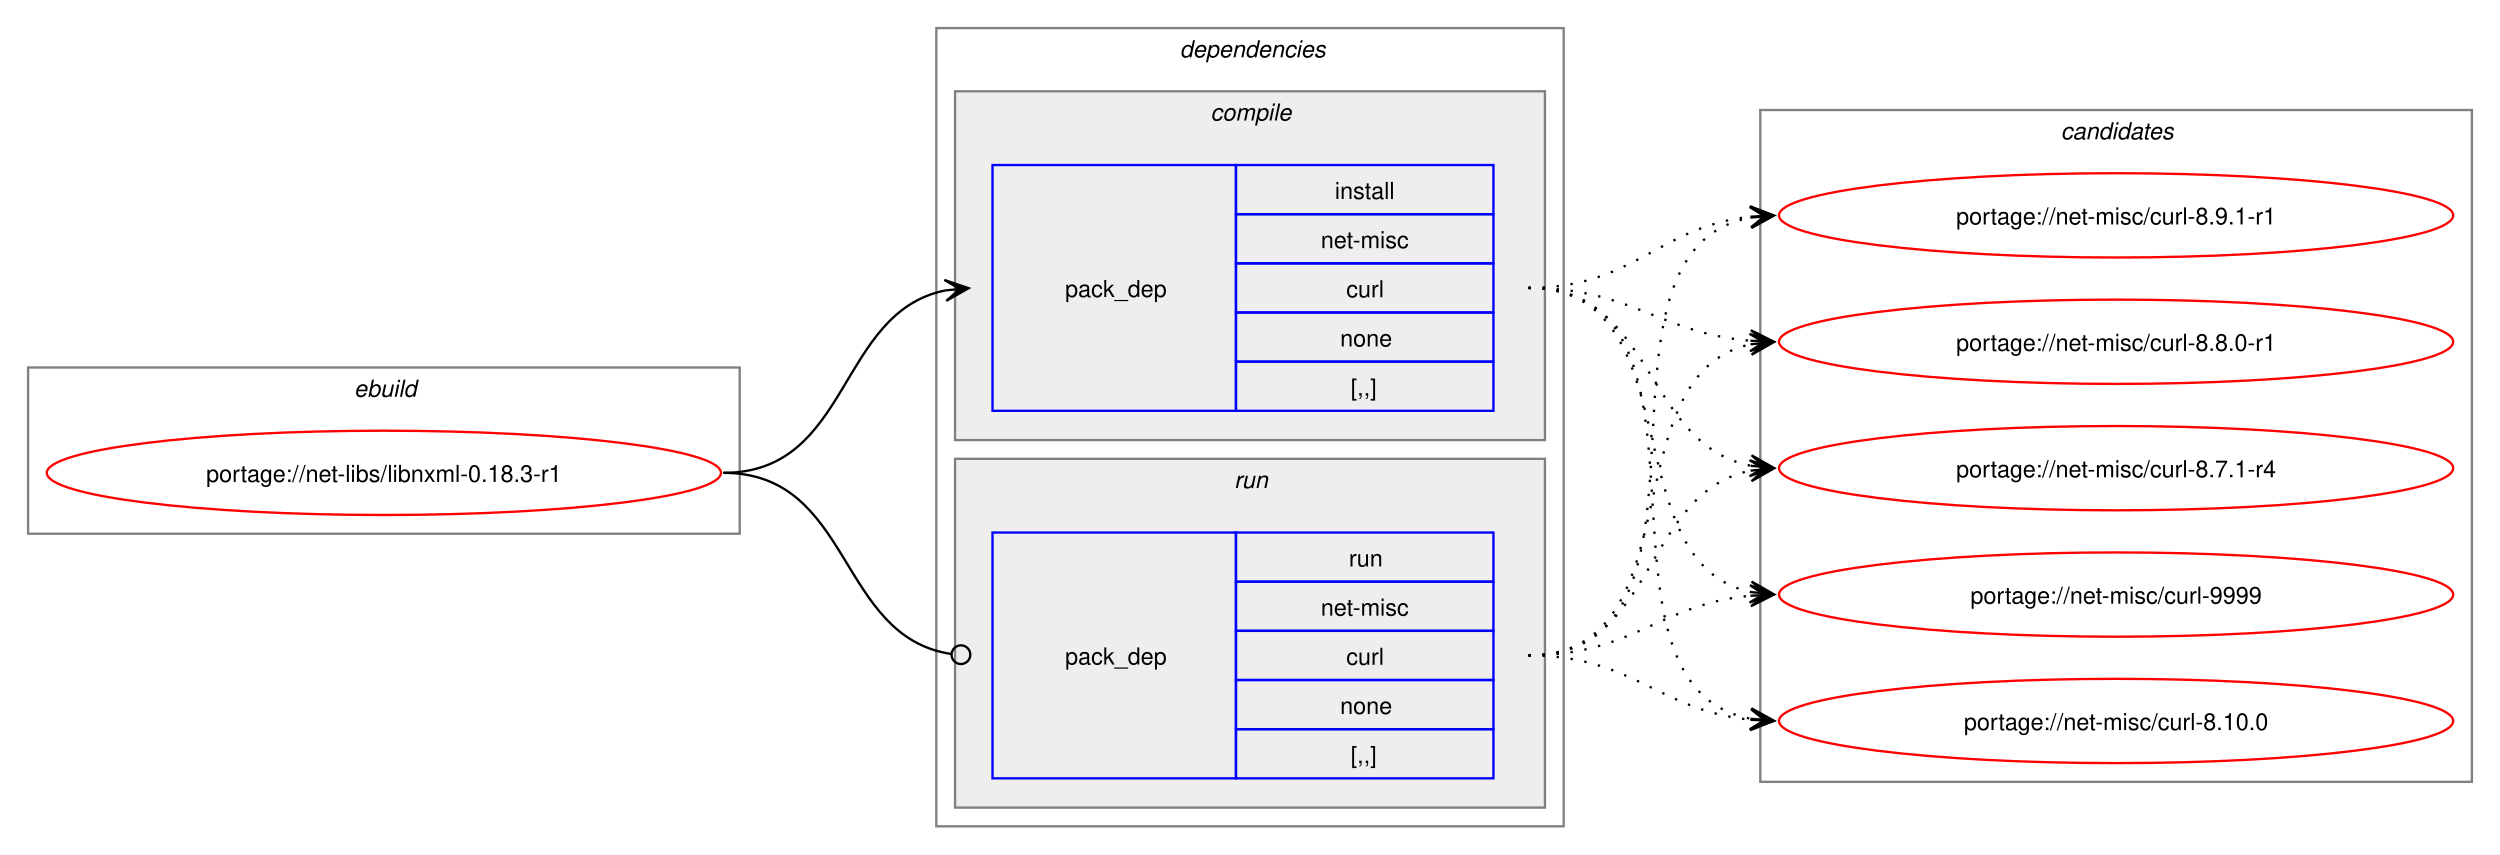
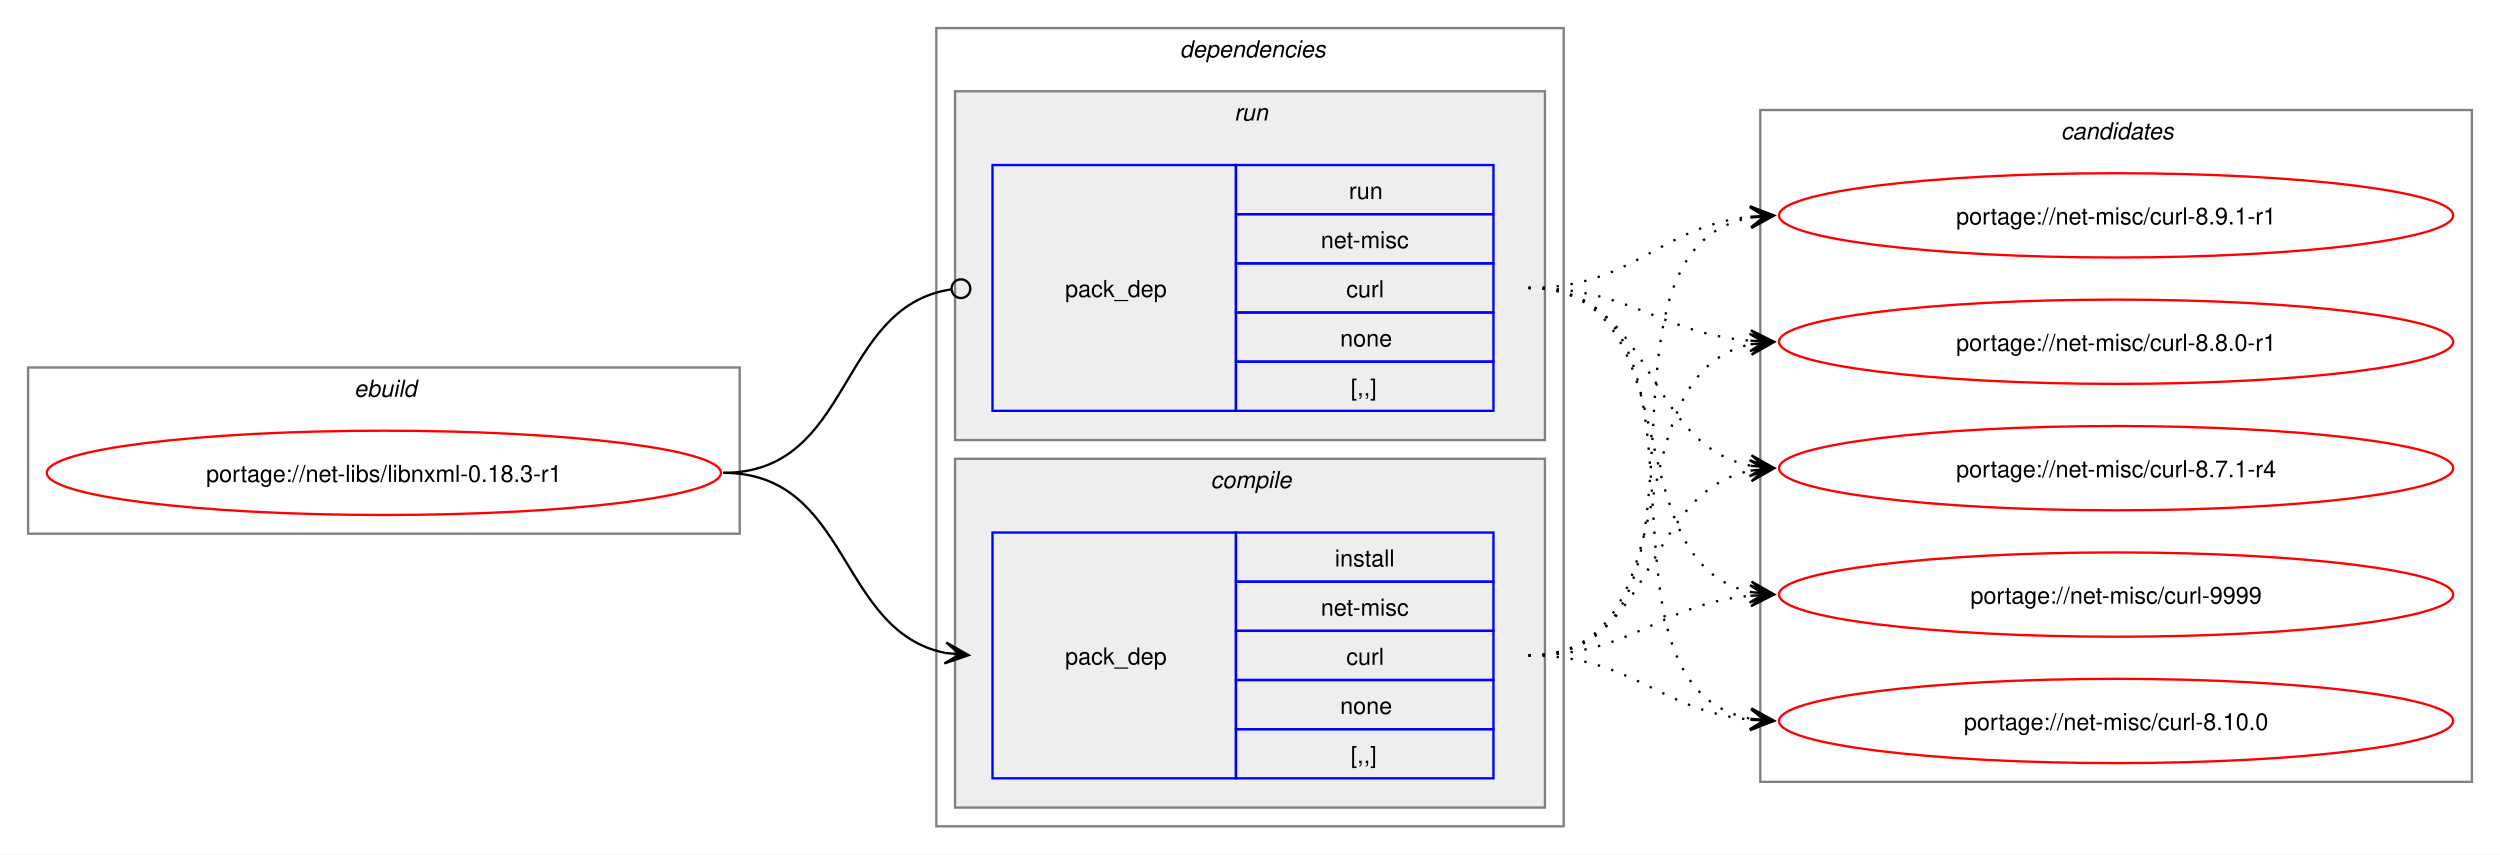
<svg xmlns="http://www.w3.org/2000/svg" xmlns:xlink="http://www.w3.org/1999/xlink" width="1068pt" height="365pt" viewBox="0.00 0.00 1068.00 365.00">
  <g id="graph0" class="graph" transform="scale(1 1) rotate(0) translate(4 361)">
    <polygon fill="white" stroke="none" points="-4,4 -4,-361 1064,-361 1064,4 -4,4" />
    <g id="clust1" class="cluster">
      <polygon fill="none" stroke="gray" points="8,-133 8,-204 312,-204 312,-133 8,-133" />
      <text text-anchor="start" x="147.25" y="-191.5" font-family="Helvetica,sans-Serif" font-style="italic" font-size="10.00">ebuild</text>
    </g>
    <g id="clust2" class="cluster">
      <polygon fill="none" stroke="gray" points="396,-8 396,-349 664,-349 664,-8 396,-8" />
      <text text-anchor="start" x="500" y="-336.5" font-family="Helvetica,sans-Serif" font-style="italic" font-size="10.00">dependencies</text>
    </g>
+     <g id="clust6" class="cluster">
+       <polygon fill="#eeeeee" stroke="gray" points="404,-173 404,-322 656,-322 656,-173 404,-173" />
+       <text text-anchor="start" x="523.25" y="-309.5" font-family="Helvetica,sans-Serif" font-style="italic" font-size="10.00">run</text>
+     </g>
    <g id="clust3" class="cluster">
-       <polygon fill="#eeeeee" stroke="gray" points="404,-173 404,-322 656,-322 656,-173 404,-173" />
-       <text text-anchor="start" x="513.12" y="-309.5" font-family="Helvetica,sans-Serif" font-style="italic" font-size="10.00">compile</text>
-     </g>
-     <g id="clust6" class="cluster">
      <polygon fill="#eeeeee" stroke="gray" points="404,-16 404,-165 656,-165 656,-16 404,-16" />
-       <text text-anchor="start" x="523.25" y="-152.5" font-family="Helvetica,sans-Serif" font-style="italic" font-size="10.00">run</text>
+       <text text-anchor="start" x="513.12" y="-152.5" font-family="Helvetica,sans-Serif" font-style="italic" font-size="10.00">compile</text>
    </g>
    <g id="clust8" class="cluster">
      <polygon fill="none" stroke="gray" points="748,-27 748,-314 1052,-314 1052,-27 748,-27" />
      <text text-anchor="start" x="876.38" y="-301.5" font-family="Helvetica,sans-Serif" font-style="italic" font-size="10.00">candidates</text>
    </g>
    <g id="node1" class="node">
      <g id="a_node1">
        <a xlink:href="../net-libs/libnxml-0.18.3-r1.svg" xlink:title="portage://net-libs/libnxml-0.18.3-r1">
          <ellipse fill="none" stroke="red" cx="160" cy="-159" rx="144" ry="18" />
          <text text-anchor="middle" x="160" y="-155.12" font-family="Helvetica,sans-Serif" font-size="10.00">portage://net-libs/libnxml-0.18.3-r1</text>
        </a>
      </g>
    </g>
    <g id="node2" class="node">
+       <polygon fill="none" stroke="blue" points="420,-28.5 420,-133.5 524,-133.5 524,-28.5 420,-28.5" />
+       <text text-anchor="start" x="451" y="-77.12" font-family="Helvetica,sans-Serif" font-size="10.00">pack_dep</text>
+       <polygon fill="none" stroke="blue" points="524,-112.5 524,-133.5 634,-133.5 634,-112.5 524,-112.5" />
+       <text text-anchor="start" x="566.25" y="-119" font-family="Helvetica,sans-Serif" font-size="10.00">install</text>
+       <polygon fill="none" stroke="blue" points="524,-91.5 524,-112.5 634,-112.5 634,-91.5 524,-91.5" />
+       <text text-anchor="start" x="560.25" y="-98" font-family="Helvetica,sans-Serif" font-size="10.00">net-misc</text>
+       <polygon fill="none" stroke="blue" points="524,-70.5 524,-91.5 634,-91.5 634,-70.5 524,-70.5" />
+       <text text-anchor="start" x="571.12" y="-77" font-family="Helvetica,sans-Serif" font-size="10.00">curl</text>
+       <polygon fill="none" stroke="blue" points="524,-49.5 524,-70.5 634,-70.5 634,-49.5 524,-49.5" />
+       <text text-anchor="start" x="568.5" y="-56" font-family="Helvetica,sans-Serif" font-size="10.00">none</text>
+       <polygon fill="none" stroke="blue" points="524,-28.5 524,-49.5 634,-49.5 634,-28.5 524,-28.5" />
+       <text text-anchor="start" x="573" y="-35" font-family="Helvetica,sans-Serif" font-size="10.00">[,,]</text>
+     </g>
+     <g id="edge1" class="edge">
+       <path fill="none" stroke="black" d="M305,-159C359.49,-159 353.69,-91.3 399.93,-82.04" />
+       <polygon fill="black" stroke="black" points="409.79,-81.11 400.25,-86.53 406.02,-81.47 399.83,-82.05 399.83,-82.05 399.83,-82.05 406.02,-81.47 399.41,-77.57 409.79,-81.11" />
+     </g>
+     <g id="node3" class="node">
      <polygon fill="none" stroke="blue" points="420,-185.5 420,-290.5 524,-290.5 524,-185.5 420,-185.5" />
      <text text-anchor="start" x="451" y="-234.12" font-family="Helvetica,sans-Serif" font-size="10.00">pack_dep</text>
      <polygon fill="none" stroke="blue" points="524,-269.5 524,-290.5 634,-290.5 634,-269.5 524,-269.5" />
-       <text text-anchor="start" x="566.25" y="-276" font-family="Helvetica,sans-Serif" font-size="10.00">install</text>
+       <text text-anchor="start" x="572.25" y="-276" font-family="Helvetica,sans-Serif" font-size="10.00">run</text>
      <polygon fill="none" stroke="blue" points="524,-248.5 524,-269.5 634,-269.5 634,-248.5 524,-248.5" />
      <text text-anchor="start" x="560.25" y="-255" font-family="Helvetica,sans-Serif" font-size="10.00">net-misc</text>
      <polygon fill="none" stroke="blue" points="524,-227.5 524,-248.5 634,-248.5 634,-227.5 524,-227.5" />
      <text text-anchor="start" x="571.12" y="-234" font-family="Helvetica,sans-Serif" font-size="10.00">curl</text>
      <polygon fill="none" stroke="blue" points="524,-206.5 524,-227.5 634,-227.5 634,-206.5 524,-206.5" />
      <text text-anchor="start" x="568.5" y="-213" font-family="Helvetica,sans-Serif" font-size="10.00">none</text>
      <polygon fill="none" stroke="blue" points="524,-185.5 524,-206.5 634,-206.5 634,-185.5 524,-185.5" />
      <text text-anchor="start" x="573" y="-192" font-family="Helvetica,sans-Serif" font-size="10.00">[,,]</text>
    </g>
-     <g id="edge1" class="edge">
-       <path fill="none" stroke="black" d="M305,-159C359.74,-159 353.49,-227.57 399.89,-236.94" />
-       <polygon fill="black" stroke="black" points="409.79,-237.88 399.41,-241.42 406.02,-237.53 399.83,-236.94 399.83,-236.94 399.83,-236.94 406.02,-237.53 400.26,-232.46 409.79,-237.88" />
-     </g>
-     <g id="node3" class="node">
-       <polygon fill="none" stroke="blue" points="420,-28.5 420,-133.5 524,-133.5 524,-28.5 420,-28.5" />
-       <text text-anchor="start" x="451" y="-77.12" font-family="Helvetica,sans-Serif" font-size="10.00">pack_dep</text>
-       <polygon fill="none" stroke="blue" points="524,-112.5 524,-133.5 634,-133.5 634,-112.5 524,-112.5" />
-       <text text-anchor="start" x="572.25" y="-119" font-family="Helvetica,sans-Serif" font-size="10.00">run</text>
-       <polygon fill="none" stroke="blue" points="524,-91.5 524,-112.5 634,-112.5 634,-91.5 524,-91.5" />
-       <text text-anchor="start" x="560.25" y="-98" font-family="Helvetica,sans-Serif" font-size="10.00">net-misc</text>
-       <polygon fill="none" stroke="blue" points="524,-70.5 524,-91.5 634,-91.5 634,-70.5 524,-70.5" />
-       <text text-anchor="start" x="571.12" y="-77" font-family="Helvetica,sans-Serif" font-size="10.00">curl</text>
-       <polygon fill="none" stroke="blue" points="524,-49.5 524,-70.5 634,-70.5 634,-49.5 524,-49.5" />
-       <text text-anchor="start" x="568.5" y="-56" font-family="Helvetica,sans-Serif" font-size="10.00">none</text>
-       <polygon fill="none" stroke="blue" points="524,-28.5 524,-49.5 634,-49.5 634,-28.5 524,-28.5" />
-       <text text-anchor="start" x="573" y="-35" font-family="Helvetica,sans-Serif" font-size="10.00">[,,]</text>
-     </g>
    <g id="edge2" class="edge">
-       <path fill="none" stroke="black" d="M305,-159C360.41,-159 353.47,-89.01 402.31,-81.63" />
-       <ellipse fill="none" stroke="black" cx="406.51" cy="-81.32" rx="4" ry="4" />
+       <path fill="none" stroke="black" d="M305,-159C360.66,-159 353.26,-229.89 402.27,-237.36" />
+       <ellipse fill="none" stroke="black" cx="406.51" cy="-237.67" rx="4" ry="4" />
    </g>
    <g id="node4" class="node">
      <g id="a_node4">
        <a xlink:href="../net-misc/curl-9999.svg" xlink:title="portage://net-misc/curl-9999">
          <ellipse fill="none" stroke="red" cx="900" cy="-107" rx="144" ry="18" />
          <text text-anchor="middle" x="900" y="-103.12" font-family="Helvetica,sans-Serif" font-size="10.00">portage://net-misc/curl-9999</text>
        </a>
      </g>
    </g>
    <g id="edge3" class="edge">
-       <path fill="none" stroke="black" stroke-dasharray="1,5" d="M649,-238C719.95,-238 684.39,-120.45 744.11,-108.05" />
-       <polygon fill="black" stroke="black" points="753.79,-107.12 744.27,-112.56 750.02,-107.48 743.83,-108.08 743.83,-108.08 743.83,-108.08 750.02,-107.48 743.4,-103.6 753.79,-107.12" />
+       <path fill="none" stroke="black" stroke-dasharray="1,5" d="M649,-81C693.53,-81 704.75,-102.91 743.82,-106.5" />
+       <polygon fill="black" stroke="black" points="753.78,-106.95 743.59,-111 750,-106.78 743.79,-106.5 743.79,-106.5 743.79,-106.5 750,-106.78 743.99,-102.01 753.78,-106.95" />
    </g>
    <g id="node5" class="node">
      <g id="a_node5">
        <a xlink:href="../net-misc/curl-8.10.0.svg" xlink:title="portage://net-misc/curl-8.10.0">
          <ellipse fill="none" stroke="red" cx="900" cy="-53" rx="144" ry="18" />
          <text text-anchor="middle" x="900" y="-49.12" font-family="Helvetica,sans-Serif" font-size="10.00">portage://net-misc/curl-8.10.0</text>
        </a>
      </g>
    </g>
    <g id="edge4" class="edge">
-       <path fill="none" stroke="black" stroke-dasharray="1,5" d="M649,-238C739.88,-238 666.79,-67.86 744.21,-53.91" />
-       <polygon fill="black" stroke="black" points="753.79,-53.1 744.2,-58.43 750.02,-53.42 743.82,-53.94 743.82,-53.94 743.82,-53.94 750.02,-53.42 743.44,-49.46 753.79,-53.1" />
+       <path fill="none" stroke="black" stroke-dasharray="1,5" d="M649,-81C693.92,-81 704.69,-57.2 744.28,-53.49" />
+       <polygon fill="black" stroke="black" points="753.78,-53.06 744,-58 750.01,-53.23 743.79,-53.51 743.79,-53.51 743.79,-53.51 750.01,-53.23 743.59,-49.01 753.78,-53.06" />
    </g>
    <g id="node6" class="node">
      <g id="a_node6">
        <a xlink:href="../net-misc/curl-8.9.1-r1.svg" xlink:title="portage://net-misc/curl-8.9.1-r1">
          <ellipse fill="none" stroke="red" cx="900" cy="-269" rx="144" ry="18" />
          <text text-anchor="middle" x="900" y="-265.12" font-family="Helvetica,sans-Serif" font-size="10.00">portage://net-misc/curl-8.9.1-r1</text>
        </a>
      </g>
    </g>
    <g id="edge5" class="edge">
-       <path fill="none" stroke="black" stroke-dasharray="1,5" d="M649,-238C694.15,-238 704.4,-264.23 743.96,-268.44" />
-       <polygon fill="black" stroke="black" points="753.78,-268.94 743.57,-272.92 750.01,-268.74 743.8,-268.43 743.8,-268.43 743.8,-268.43 750.01,-268.74 744.03,-263.93 753.78,-268.94" />
+       <path fill="none" stroke="black" stroke-dasharray="1,5" d="M649,-81C740.99,-81 665.81,-253.89 744.09,-268.08" />
+       <polygon fill="black" stroke="black" points="753.79,-268.9 743.44,-272.54 750.02,-268.58 743.82,-268.05 743.82,-268.05 743.82,-268.05 750.02,-268.58 744.2,-263.57 753.79,-268.9" />
    </g>
    <g id="node7" class="node">
      <g id="a_node7">
        <a xlink:href="../net-misc/curl-8.8.0-r1.svg" xlink:title="portage://net-misc/curl-8.8.0-r1">
          <ellipse fill="none" stroke="red" cx="900" cy="-215" rx="144" ry="18" />
          <text text-anchor="middle" x="900" y="-211.12" font-family="Helvetica,sans-Serif" font-size="10.00">portage://net-misc/curl-8.8.0-r1</text>
        </a>
      </g>
    </g>
    <g id="edge6" class="edge">
-       <path fill="none" stroke="black" stroke-dasharray="1,5" d="M649,-238C693.25,-238 704.96,-218.62 743.87,-215.44" />
-       <polygon fill="black" stroke="black" points="753.78,-215.05 743.97,-219.94 750,-215.2 743.79,-215.44 743.79,-215.44 743.79,-215.44 750,-215.2 743.61,-210.95 753.78,-215.05" />
+       <path fill="none" stroke="black" stroke-dasharray="1,5" d="M649,-81C720.93,-81 683.56,-201.24 743.97,-213.92" />
+       <polygon fill="black" stroke="black" points="753.79,-214.88 743.4,-218.39 750.02,-214.51 743.83,-213.91 743.83,-213.91 743.83,-213.91 750.02,-214.51 744.27,-209.43 753.79,-214.88" />
    </g>
    <g id="node8" class="node">
      <g id="a_node8">
        <a xlink:href="../net-misc/curl-8.7.1-r4.svg" xlink:title="portage://net-misc/curl-8.7.1-r4">
          <ellipse fill="none" stroke="red" cx="900" cy="-161" rx="144" ry="18" />
          <text text-anchor="middle" x="900" y="-157.12" font-family="Helvetica,sans-Serif" font-size="10.00">portage://net-misc/curl-8.7.1-r4</text>
        </a>
      </g>
    </g>
    <g id="edge7" class="edge">
+       <path fill="none" stroke="black" stroke-dasharray="1,5" d="M649,-81C703.99,-81 697.29,-150.44 743.85,-159.93" />
+       <polygon fill="black" stroke="black" points="753.79,-160.88 743.4,-164.41 750.02,-160.52 743.83,-159.93 743.83,-159.93 743.83,-159.93 750.02,-160.52 744.26,-155.45 753.79,-160.88" />
+     </g>
+     <g id="edge8" class="edge">
+       <path fill="none" stroke="black" stroke-dasharray="1,5" d="M649,-238C719.95,-238 684.39,-120.45 744.11,-108.05" />
+       <polygon fill="black" stroke="black" points="753.79,-107.12 744.27,-112.56 750.02,-107.48 743.83,-108.08 743.83,-108.08 743.83,-108.08 750.02,-107.48 743.4,-103.6 753.79,-107.12" />
+     </g>
+     <g id="edge9" class="edge">
+       <path fill="none" stroke="black" stroke-dasharray="1,5" d="M649,-238C739.88,-238 666.79,-67.86 744.21,-53.91" />
+       <polygon fill="black" stroke="black" points="753.79,-53.1 744.2,-58.43 750.02,-53.42 743.82,-53.94 743.82,-53.94 743.82,-53.94 750.02,-53.42 743.44,-49.46 753.79,-53.1" />
+     </g>
+     <g id="edge10" class="edge">
+       <path fill="none" stroke="black" stroke-dasharray="1,5" d="M649,-238C694.15,-238 704.4,-264.23 743.96,-268.44" />
+       <polygon fill="black" stroke="black" points="753.78,-268.94 743.57,-272.92 750.01,-268.74 743.8,-268.43 743.8,-268.43 743.8,-268.43 750.01,-268.74 744.03,-263.93 753.78,-268.94" />
+     </g>
+     <g id="edge11" class="edge">
+       <path fill="none" stroke="black" stroke-dasharray="1,5" d="M649,-238C693.25,-238 704.96,-218.62 743.87,-215.44" />
+       <polygon fill="black" stroke="black" points="753.78,-215.05 743.97,-219.94 750,-215.2 743.79,-215.44 743.79,-215.44 743.79,-215.44 750,-215.2 743.61,-210.95 753.78,-215.05" />
+     </g>
+     <g id="edge12" class="edge">
      <path fill="none" stroke="black" stroke-dasharray="1,5" d="M649,-238C703.25,-238 697.88,-171.17 743.98,-162.03" />
      <polygon fill="black" stroke="black" points="753.79,-161.11 744.25,-166.52 750.02,-161.47 743.83,-162.04 743.83,-162.04 743.83,-162.04 750.02,-161.47 743.41,-157.56 753.79,-161.11" />
    </g>
-     <g id="edge8" class="edge">
-       <path fill="none" stroke="black" stroke-dasharray="1,5" d="M649,-81C693.53,-81 704.75,-102.91 743.82,-106.5" />
-       <polygon fill="black" stroke="black" points="753.78,-106.95 743.59,-111 750,-106.78 743.79,-106.5 743.79,-106.5 743.79,-106.5 750,-106.78 743.99,-102.01 753.78,-106.95" />
-     </g>
-     <g id="edge9" class="edge">
-       <path fill="none" stroke="black" stroke-dasharray="1,5" d="M649,-81C693.92,-81 704.69,-57.2 744.28,-53.49" />
-       <polygon fill="black" stroke="black" points="753.78,-53.06 744,-58 750.01,-53.23 743.79,-53.51 743.79,-53.51 743.79,-53.51 750.01,-53.23 743.59,-49.01 753.78,-53.06" />
-     </g>
-     <g id="edge10" class="edge">
-       <path fill="none" stroke="black" stroke-dasharray="1,5" d="M649,-81C740.99,-81 665.81,-253.89 744.09,-268.08" />
-       <polygon fill="black" stroke="black" points="753.79,-268.9 743.44,-272.54 750.02,-268.58 743.82,-268.05 743.82,-268.05 743.82,-268.05 750.02,-268.58 744.2,-263.57 753.79,-268.9" />
-     </g>
-     <g id="edge11" class="edge">
-       <path fill="none" stroke="black" stroke-dasharray="1,5" d="M649,-81C720.93,-81 683.56,-201.24 743.97,-213.92" />
-       <polygon fill="black" stroke="black" points="753.79,-214.88 743.4,-218.39 750.02,-214.51 743.83,-213.91 743.83,-213.91 743.83,-213.91 750.02,-214.51 744.27,-209.43 753.79,-214.88" />
-     </g>
-     <g id="edge12" class="edge">
-       <path fill="none" stroke="black" stroke-dasharray="1,5" d="M649,-81C703.99,-81 697.29,-150.44 743.85,-159.93" />
-       <polygon fill="black" stroke="black" points="753.79,-160.88 743.4,-164.41 750.02,-160.52 743.83,-159.93 743.83,-159.93 743.83,-159.93 750.02,-160.52 744.26,-155.45 753.79,-160.88" />
-     </g>
  </g>
</svg>
